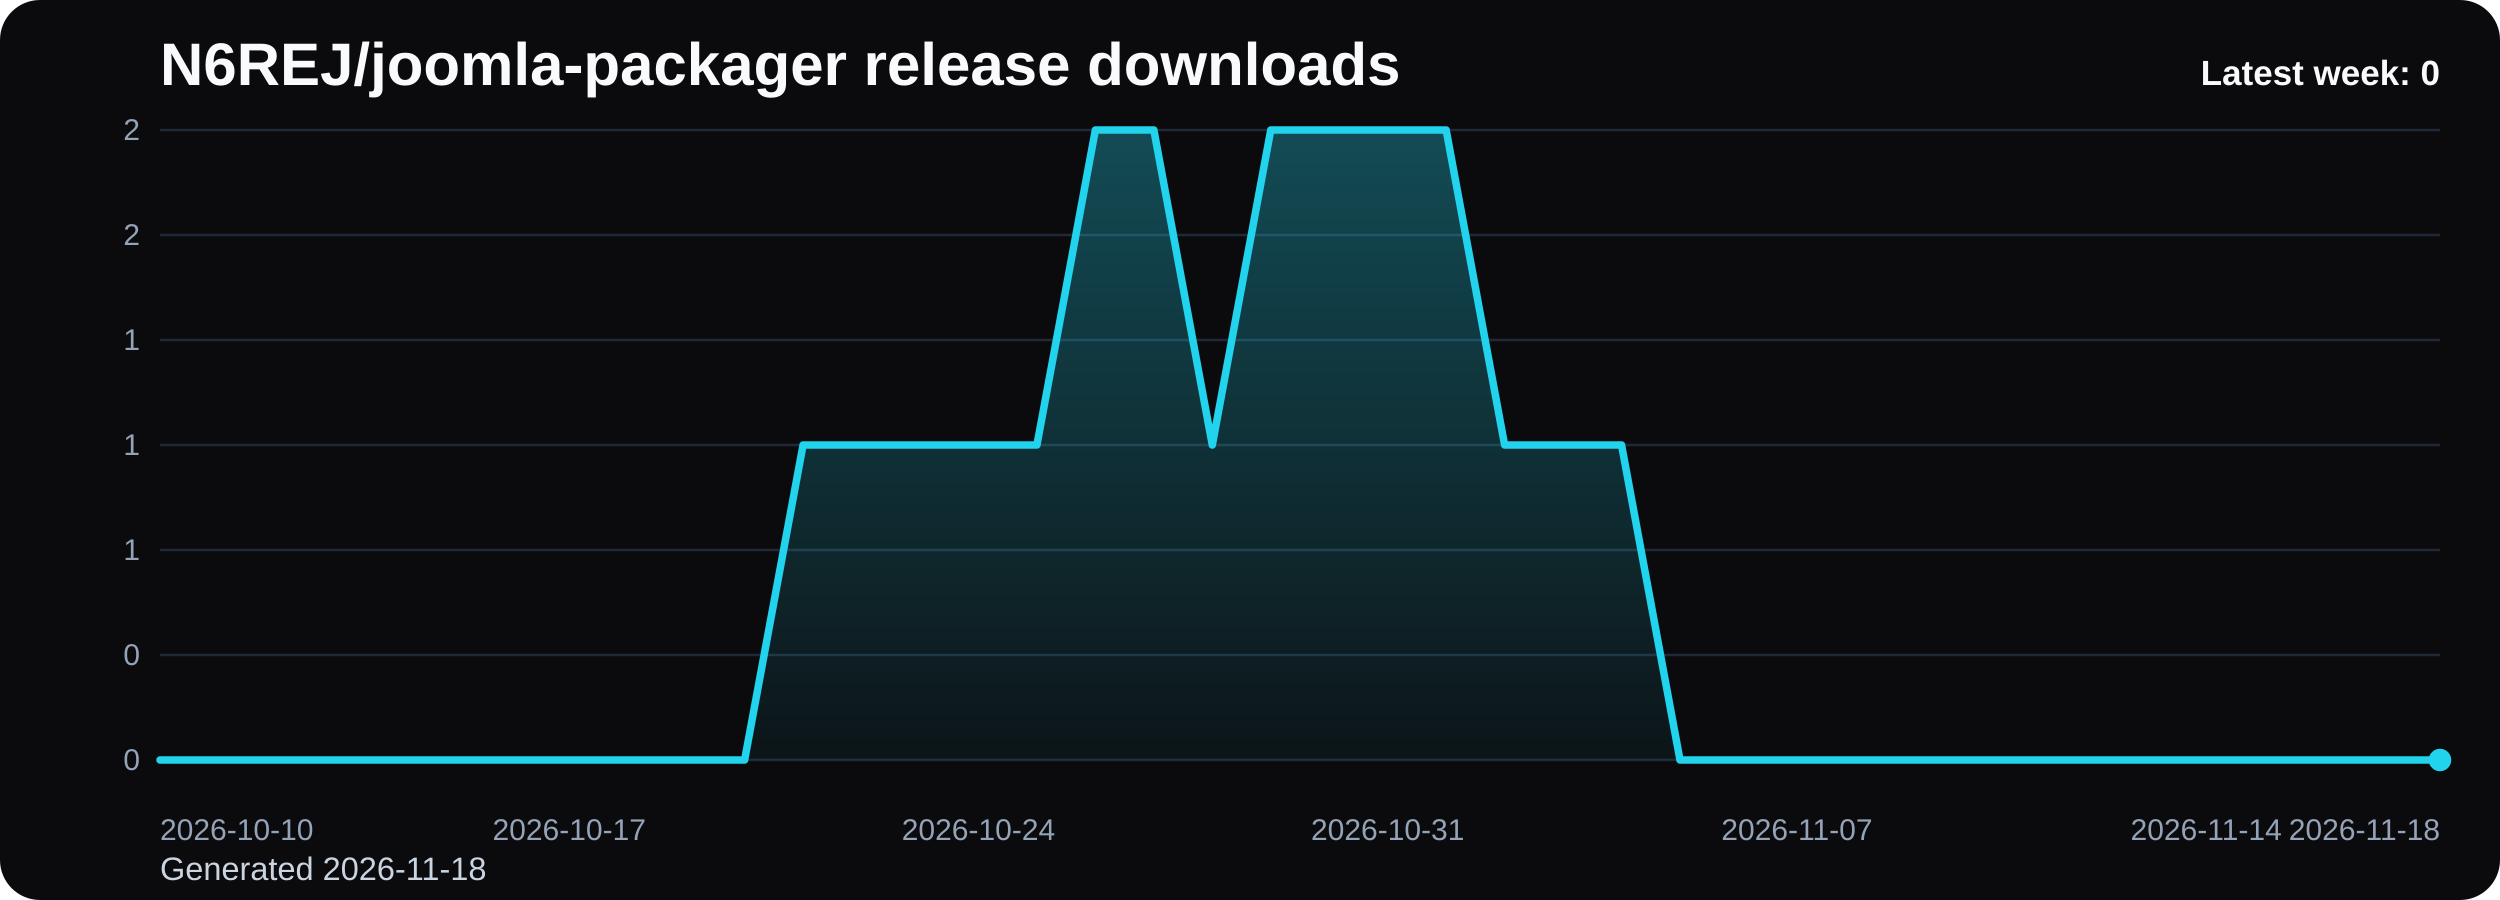
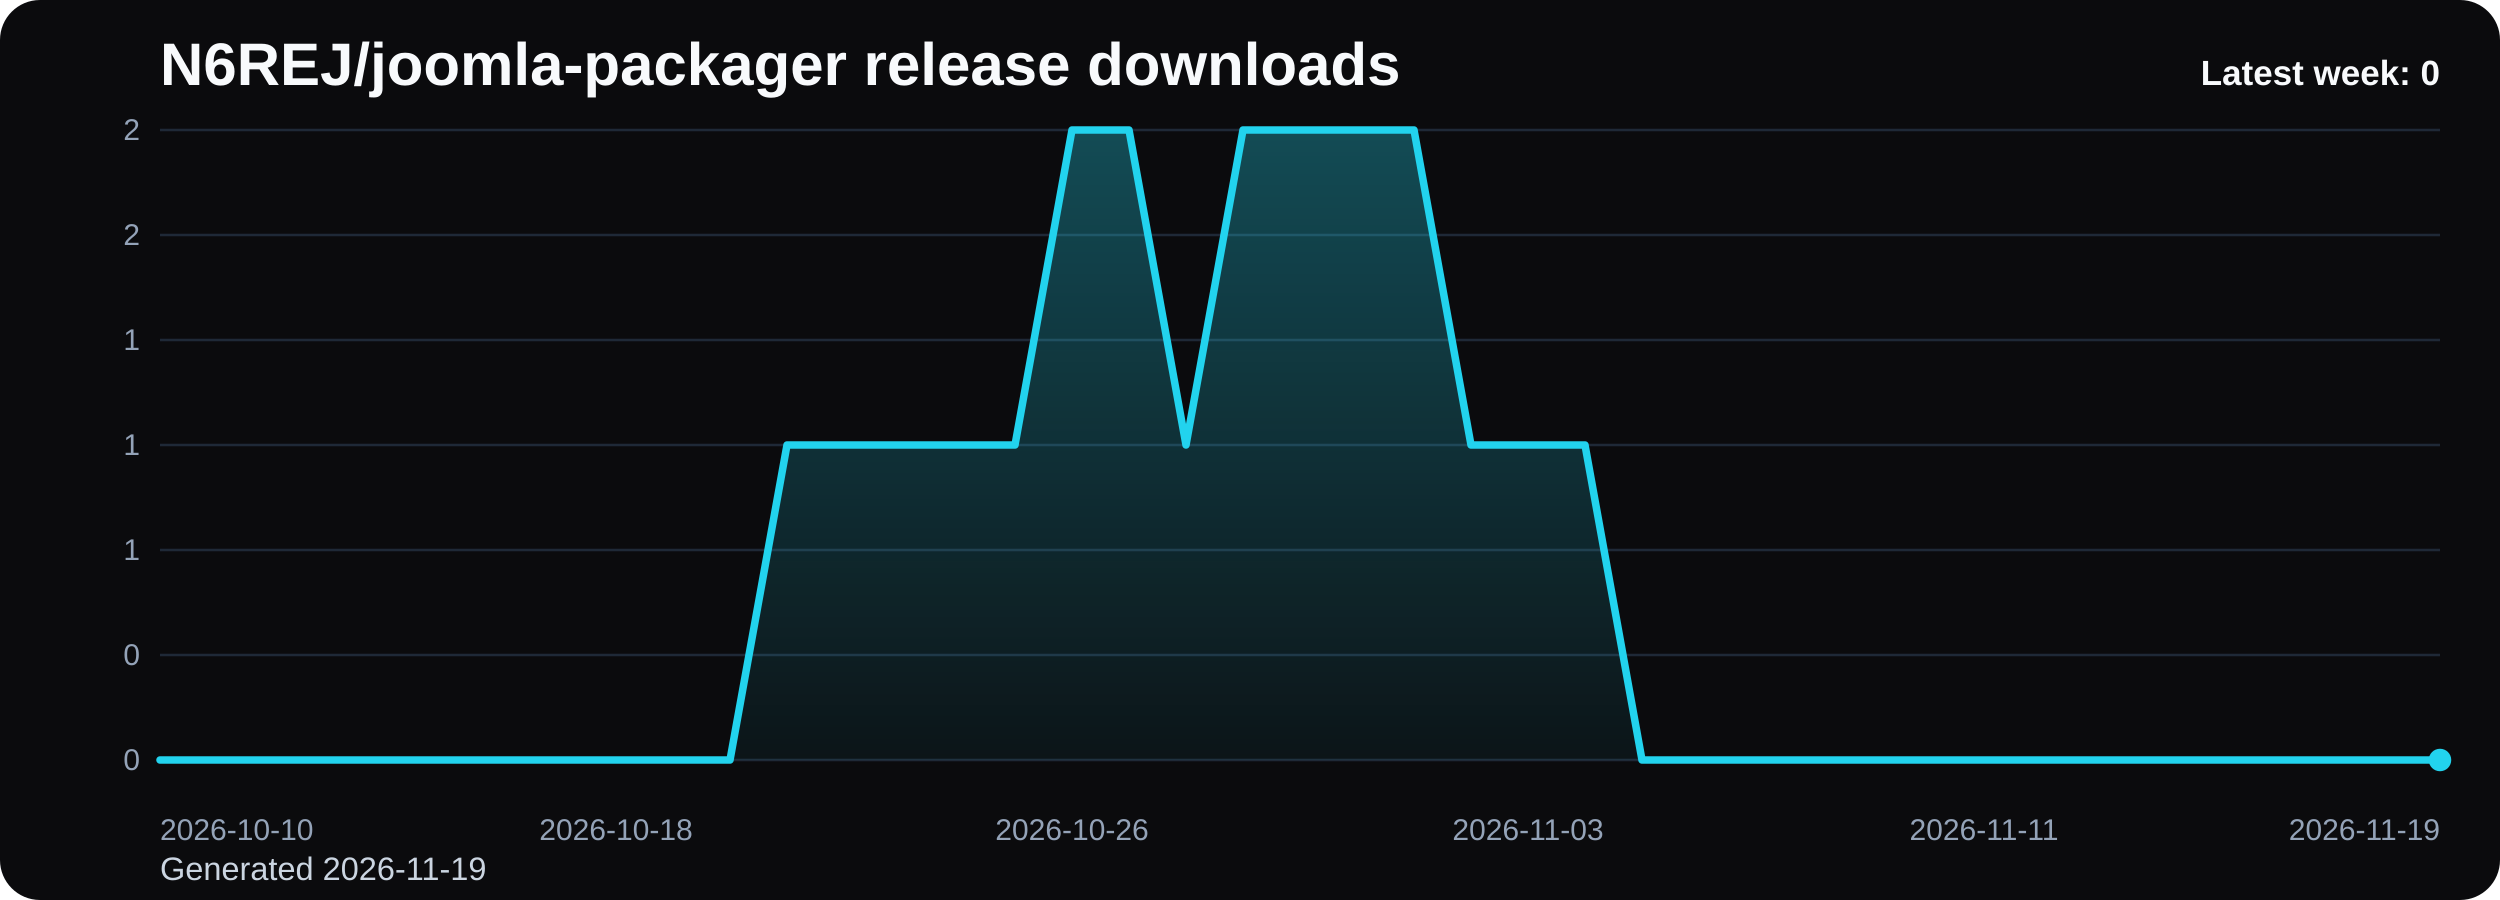
<svg xmlns="http://www.w3.org/2000/svg" viewBox="0 0 1000 360" role="img" aria-label="N6REJ/joomla-packager release downloads chart">
  <defs>
    <linearGradient id="fill-weekly-black" x1="0" y1="0" x2="0" y2="1">
      <stop offset="0%" stop-color="#22d3ee" stop-opacity="0.32" />
      <stop offset="100%" stop-color="#22d3ee" stop-opacity="0.05" />
    </linearGradient>
    <style>
      .bg { fill: #0b0b0d; }
      .title { font: 700 24px Arial, sans-serif; fill: #f8fafc; }
      .sub { font: 400 13px Arial, sans-serif; fill: #cbd5e1; }
      .grid { stroke: #1f2937; stroke-width: 1; }
      .axis { font: 400 12px Arial, sans-serif; fill: #94a3b8; }
      .line { fill: none; stroke: #22d3ee; stroke-width: 3; stroke-linecap: round; stroke-linejoin: round; }
      .dot { fill: #22d3ee; }
      .value { font: 600 11px Arial, sans-serif; fill: #cbd5e1; }
      .latest { font: 700 14px Arial, sans-serif; fill: #f8fafc; }
    </style>
  </defs>
  <rect class="bg" x="0" y="0" width="1000" height="360" rx="16" />
  <text class="title" x="64" y="34">N6REJ/joomla-packager release downloads</text>
-   <text class="sub" x="64" y="352">Generated 2026-11-18</text>
+   <text class="sub" x="64" y="352">Generated 2026-11-19</text>
  <line x1="64" y1="52.00" x2="976" y2="52.00" class="grid" />
  <text x="56" y="56.00" text-anchor="end" class="axis">2</text>
  <line x1="64" y1="94.00" x2="976" y2="94.00" class="grid" />
  <text x="56" y="98.00" text-anchor="end" class="axis">2</text>
  <line x1="64" y1="136.00" x2="976" y2="136.00" class="grid" />
  <text x="56" y="140.00" text-anchor="end" class="axis">1</text>
  <line x1="64" y1="178.00" x2="976" y2="178.00" class="grid" />
  <text x="56" y="182.00" text-anchor="end" class="axis">1</text>
  <line x1="64" y1="220.00" x2="976" y2="220.00" class="grid" />
  <text x="56" y="224.00" text-anchor="end" class="axis">1</text>
  <line x1="64" y1="262.00" x2="976" y2="262.00" class="grid" />
  <text x="56" y="266.00" text-anchor="end" class="axis">0</text>
  <line x1="64" y1="304.00" x2="976" y2="304.00" class="grid" />
  <text x="56" y="308.00" text-anchor="end" class="axis">0</text>
-   <path d="M 64.00 304 L 64.00 304.00 L 87.38 304.00 L 110.77 304.00 L 134.15 304.00 L 157.54 304.00 L 180.92 304.00 L 204.31 304.00 L 227.69 304.00 L 251.08 304.00 L 274.46 304.00 L 297.85 304.00 L 321.23 178.00 L 344.62 178.00 L 368.00 178.00 L 391.38 178.00 L 414.77 178.00 L 438.15 52.00 L 461.54 52.00 L 484.92 178.00 L 508.31 52.00 L 531.69 52.00 L 555.08 52.00 L 578.46 52.00 L 601.85 178.00 L 625.23 178.00 L 648.62 178.00 L 672.00 304.00 L 695.38 304.00 L 718.77 304.00 L 742.15 304.00 L 765.54 304.00 L 788.92 304.00 L 812.31 304.00 L 835.69 304.00 L 859.08 304.00 L 882.46 304.00 L 905.85 304.00 L 929.23 304.00 L 952.62 304.00 L 976.00 304.00 L 976.00 304 Z" fill="url(#fill-weekly-black)" />
-   <polyline class="line" points="64.00,304.00 87.38,304.00 110.77,304.00 134.15,304.00 157.54,304.00 180.92,304.00 204.31,304.00 227.69,304.00 251.08,304.00 274.46,304.00 297.85,304.00 321.23,178.00 344.62,178.00 368.00,178.00 391.38,178.00 414.77,178.00 438.15,52.00 461.54,52.00 484.92,178.00 508.31,52.00 531.69,52.00 555.08,52.00 578.46,52.00 601.85,178.00 625.23,178.00 648.62,178.00 672.00,304.00 695.38,304.00 718.77,304.00 742.15,304.00 765.54,304.00 788.92,304.00 812.31,304.00 835.69,304.00 859.08,304.00 882.46,304.00 905.85,304.00 929.23,304.00 952.62,304.00 976.00,304.00" />
+   <path d="M 64.00 304 L 64.00 304.00 L 86.80 304.00 L 109.60 304.00 L 132.40 304.00 L 155.20 304.00 L 178.00 304.00 L 200.80 304.00 L 223.60 304.00 L 246.40 304.00 L 269.20 304.00 L 292.00 304.00 L 314.80 178.00 L 337.60 178.00 L 360.40 178.00 L 383.20 178.00 L 406.00 178.00 L 428.80 52.00 L 451.60 52.00 L 474.40 178.00 L 497.20 52.00 L 520.00 52.00 L 542.80 52.00 L 565.60 52.00 L 588.40 178.00 L 611.20 178.00 L 634.00 178.00 L 656.80 304.00 L 679.60 304.00 L 702.40 304.00 L 725.20 304.00 L 748.00 304.00 L 770.80 304.00 L 793.60 304.00 L 816.40 304.00 L 839.20 304.00 L 862.00 304.00 L 884.80 304.00 L 907.60 304.00 L 930.40 304.00 L 953.20 304.00 L 976.00 304.00 L 976.00 304 Z" fill="url(#fill-weekly-black)" />
+   <polyline class="line" points="64.00,304.00 86.80,304.00 109.60,304.00 132.40,304.00 155.20,304.00 178.00,304.00 200.80,304.00 223.60,304.00 246.40,304.00 269.20,304.00 292.00,304.00 314.80,178.00 337.60,178.00 360.40,178.00 383.20,178.00 406.00,178.00 428.80,52.00 451.60,52.00 474.40,178.00 497.20,52.00 520.00,52.00 542.80,52.00 565.60,52.00 588.40,178.00 611.20,178.00 634.00,178.00 656.80,304.00 679.60,304.00 702.40,304.00 725.20,304.00 748.00,304.00 770.80,304.00 793.60,304.00 816.40,304.00 839.20,304.00 862.00,304.00 884.80,304.00 907.60,304.00 930.40,304.00 953.20,304.00 976.00,304.00" />
  <circle class="dot" cx="976.00" cy="304.00" r="4.5" />
  <text class="axis" x="64.00" y="336" text-anchor="start">2026-10-10</text>
-   <text class="axis" x="227.69" y="336" text-anchor="middle">2026-10-17</text>
-   <text class="axis" x="391.38" y="336" text-anchor="middle">2026-10-24</text>
-   <text class="axis" x="555.08" y="336" text-anchor="middle">2026-10-31</text>
-   <text class="axis" x="718.77" y="336" text-anchor="middle">2026-11-07</text>
-   <text class="axis" x="882.46" y="336" text-anchor="middle">2026-11-14</text>
-   <text class="axis" x="976.00" y="336" text-anchor="end">2026-11-18</text>
+   <text class="axis" x="246.40" y="336" text-anchor="middle">2026-10-18</text>
+   <text class="axis" x="428.80" y="336" text-anchor="middle">2026-10-26</text>
+   <text class="axis" x="611.20" y="336" text-anchor="middle">2026-11-03</text>
+   <text class="axis" x="793.60" y="336" text-anchor="middle">2026-11-11</text>
+   <text class="axis" x="976.00" y="336" text-anchor="end">2026-11-19</text>
  <text class="latest" x="976" y="34" text-anchor="end">Latest week: 0</text>
</svg>
